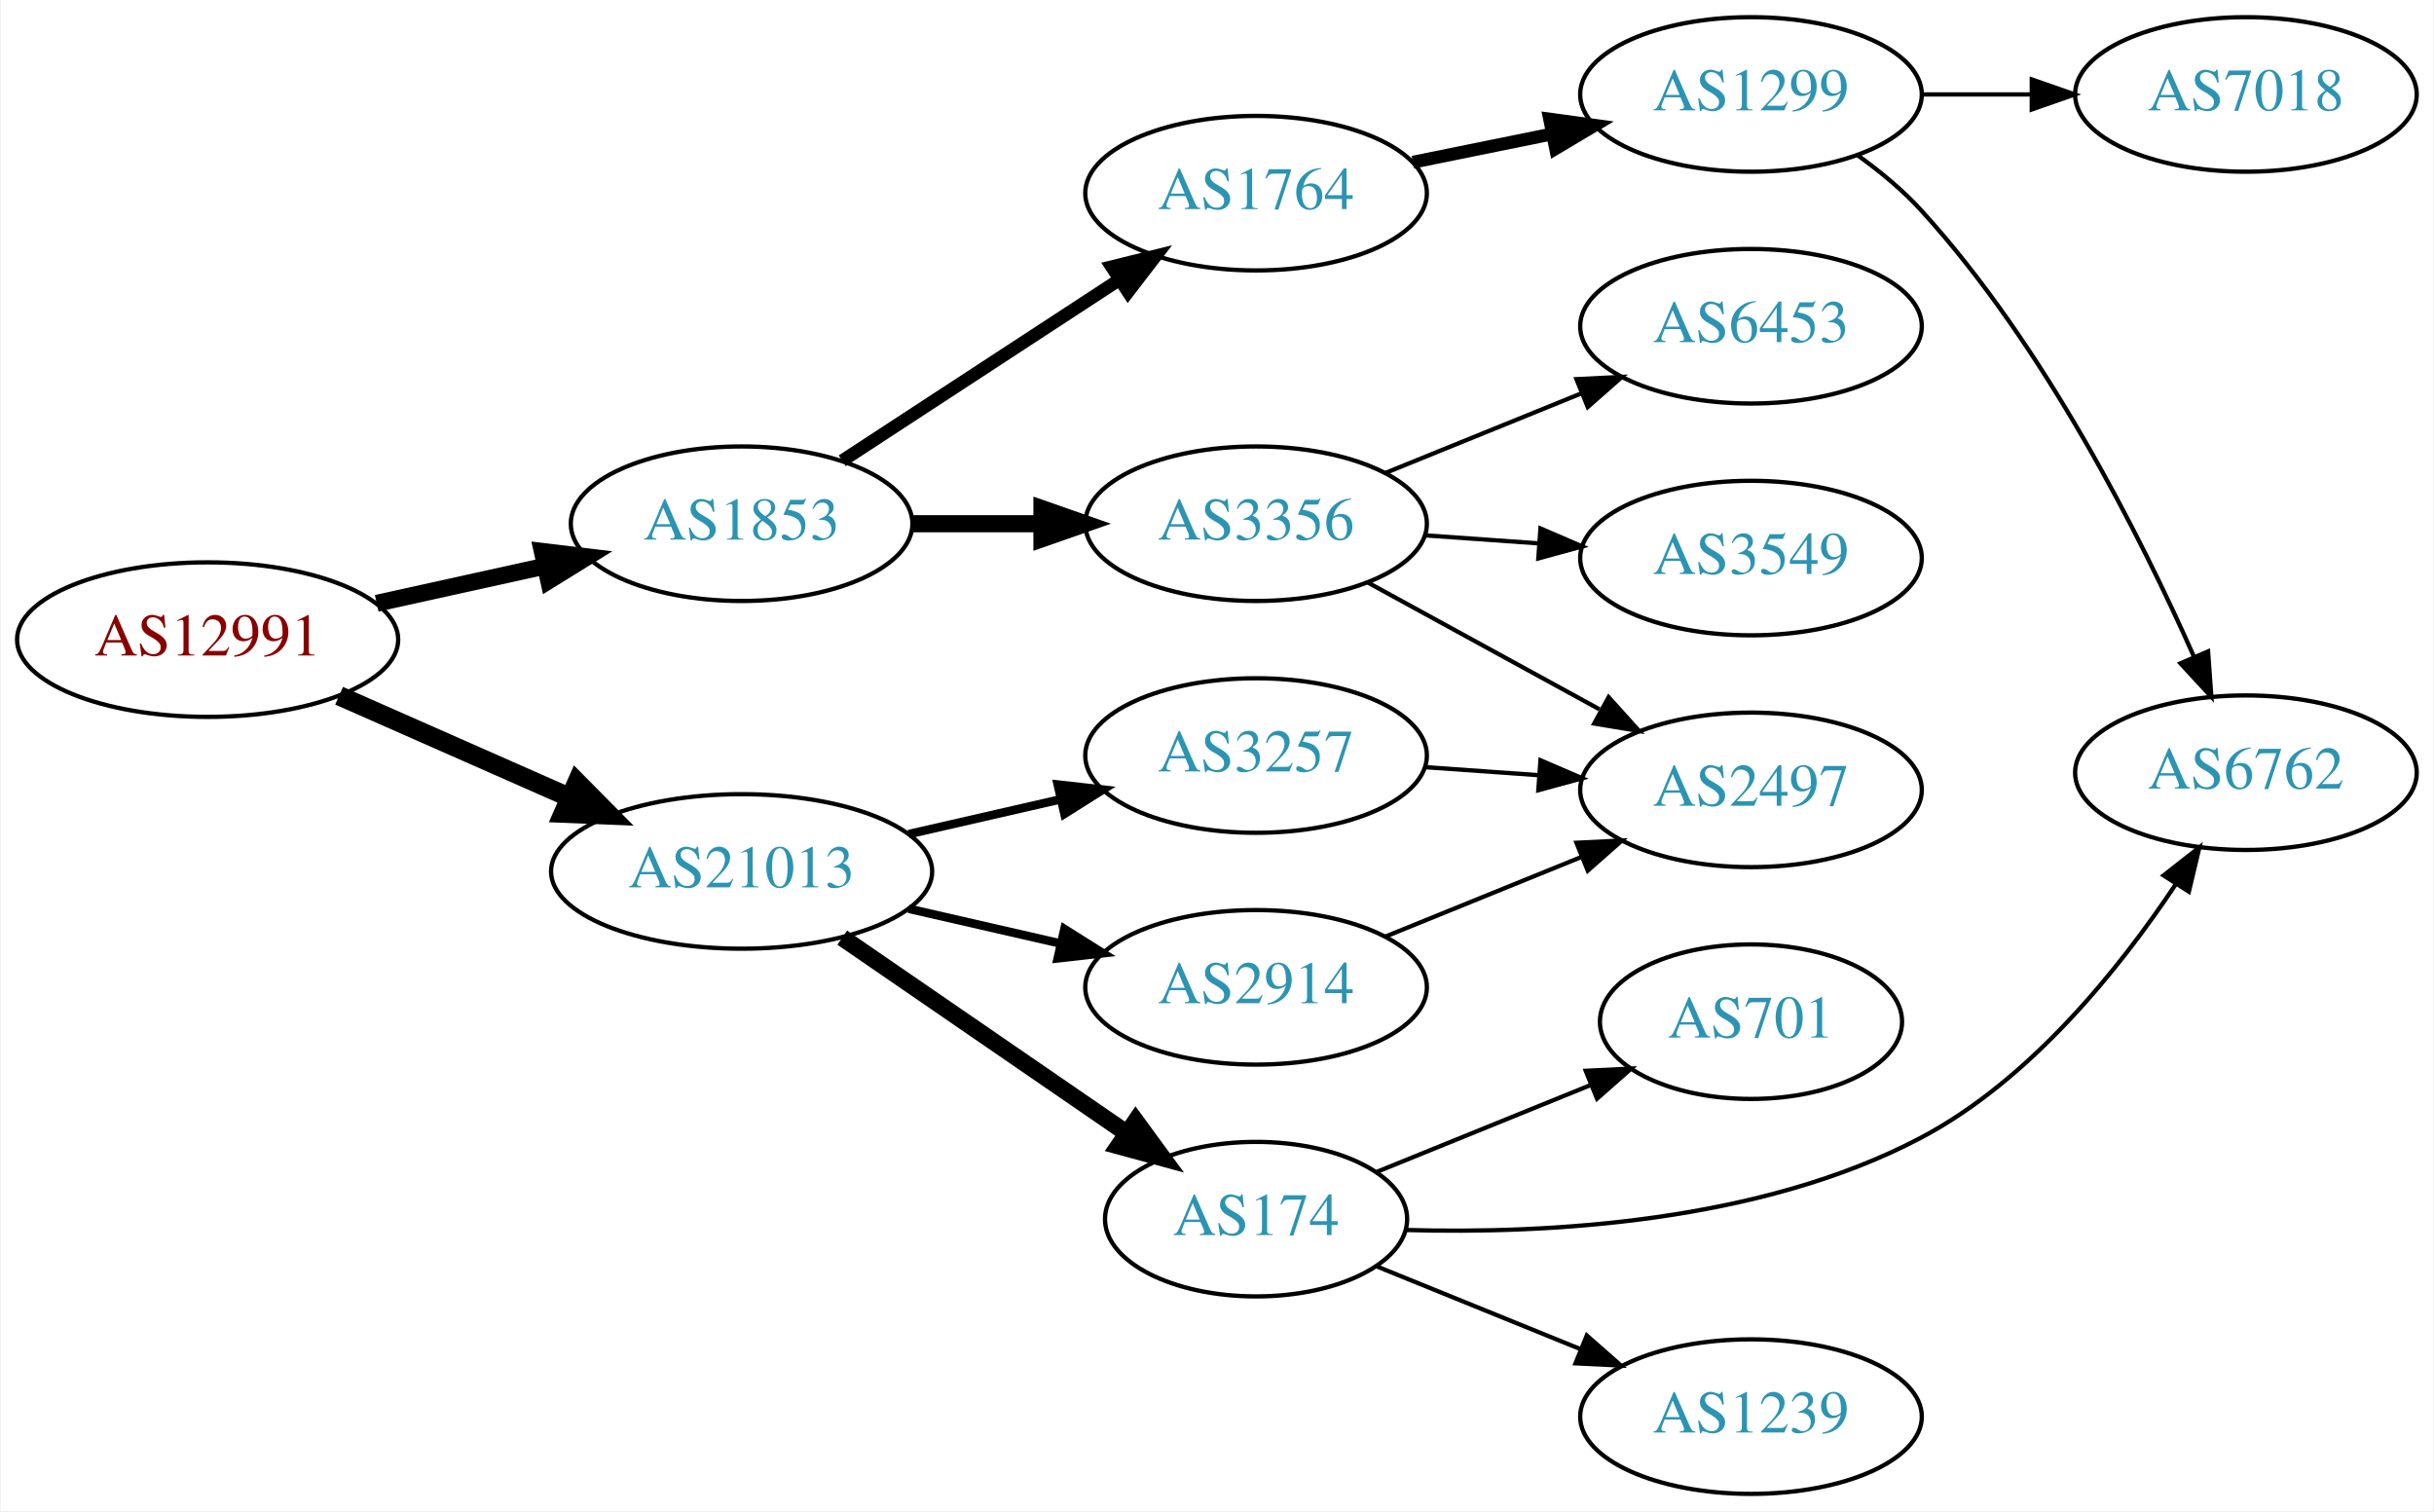
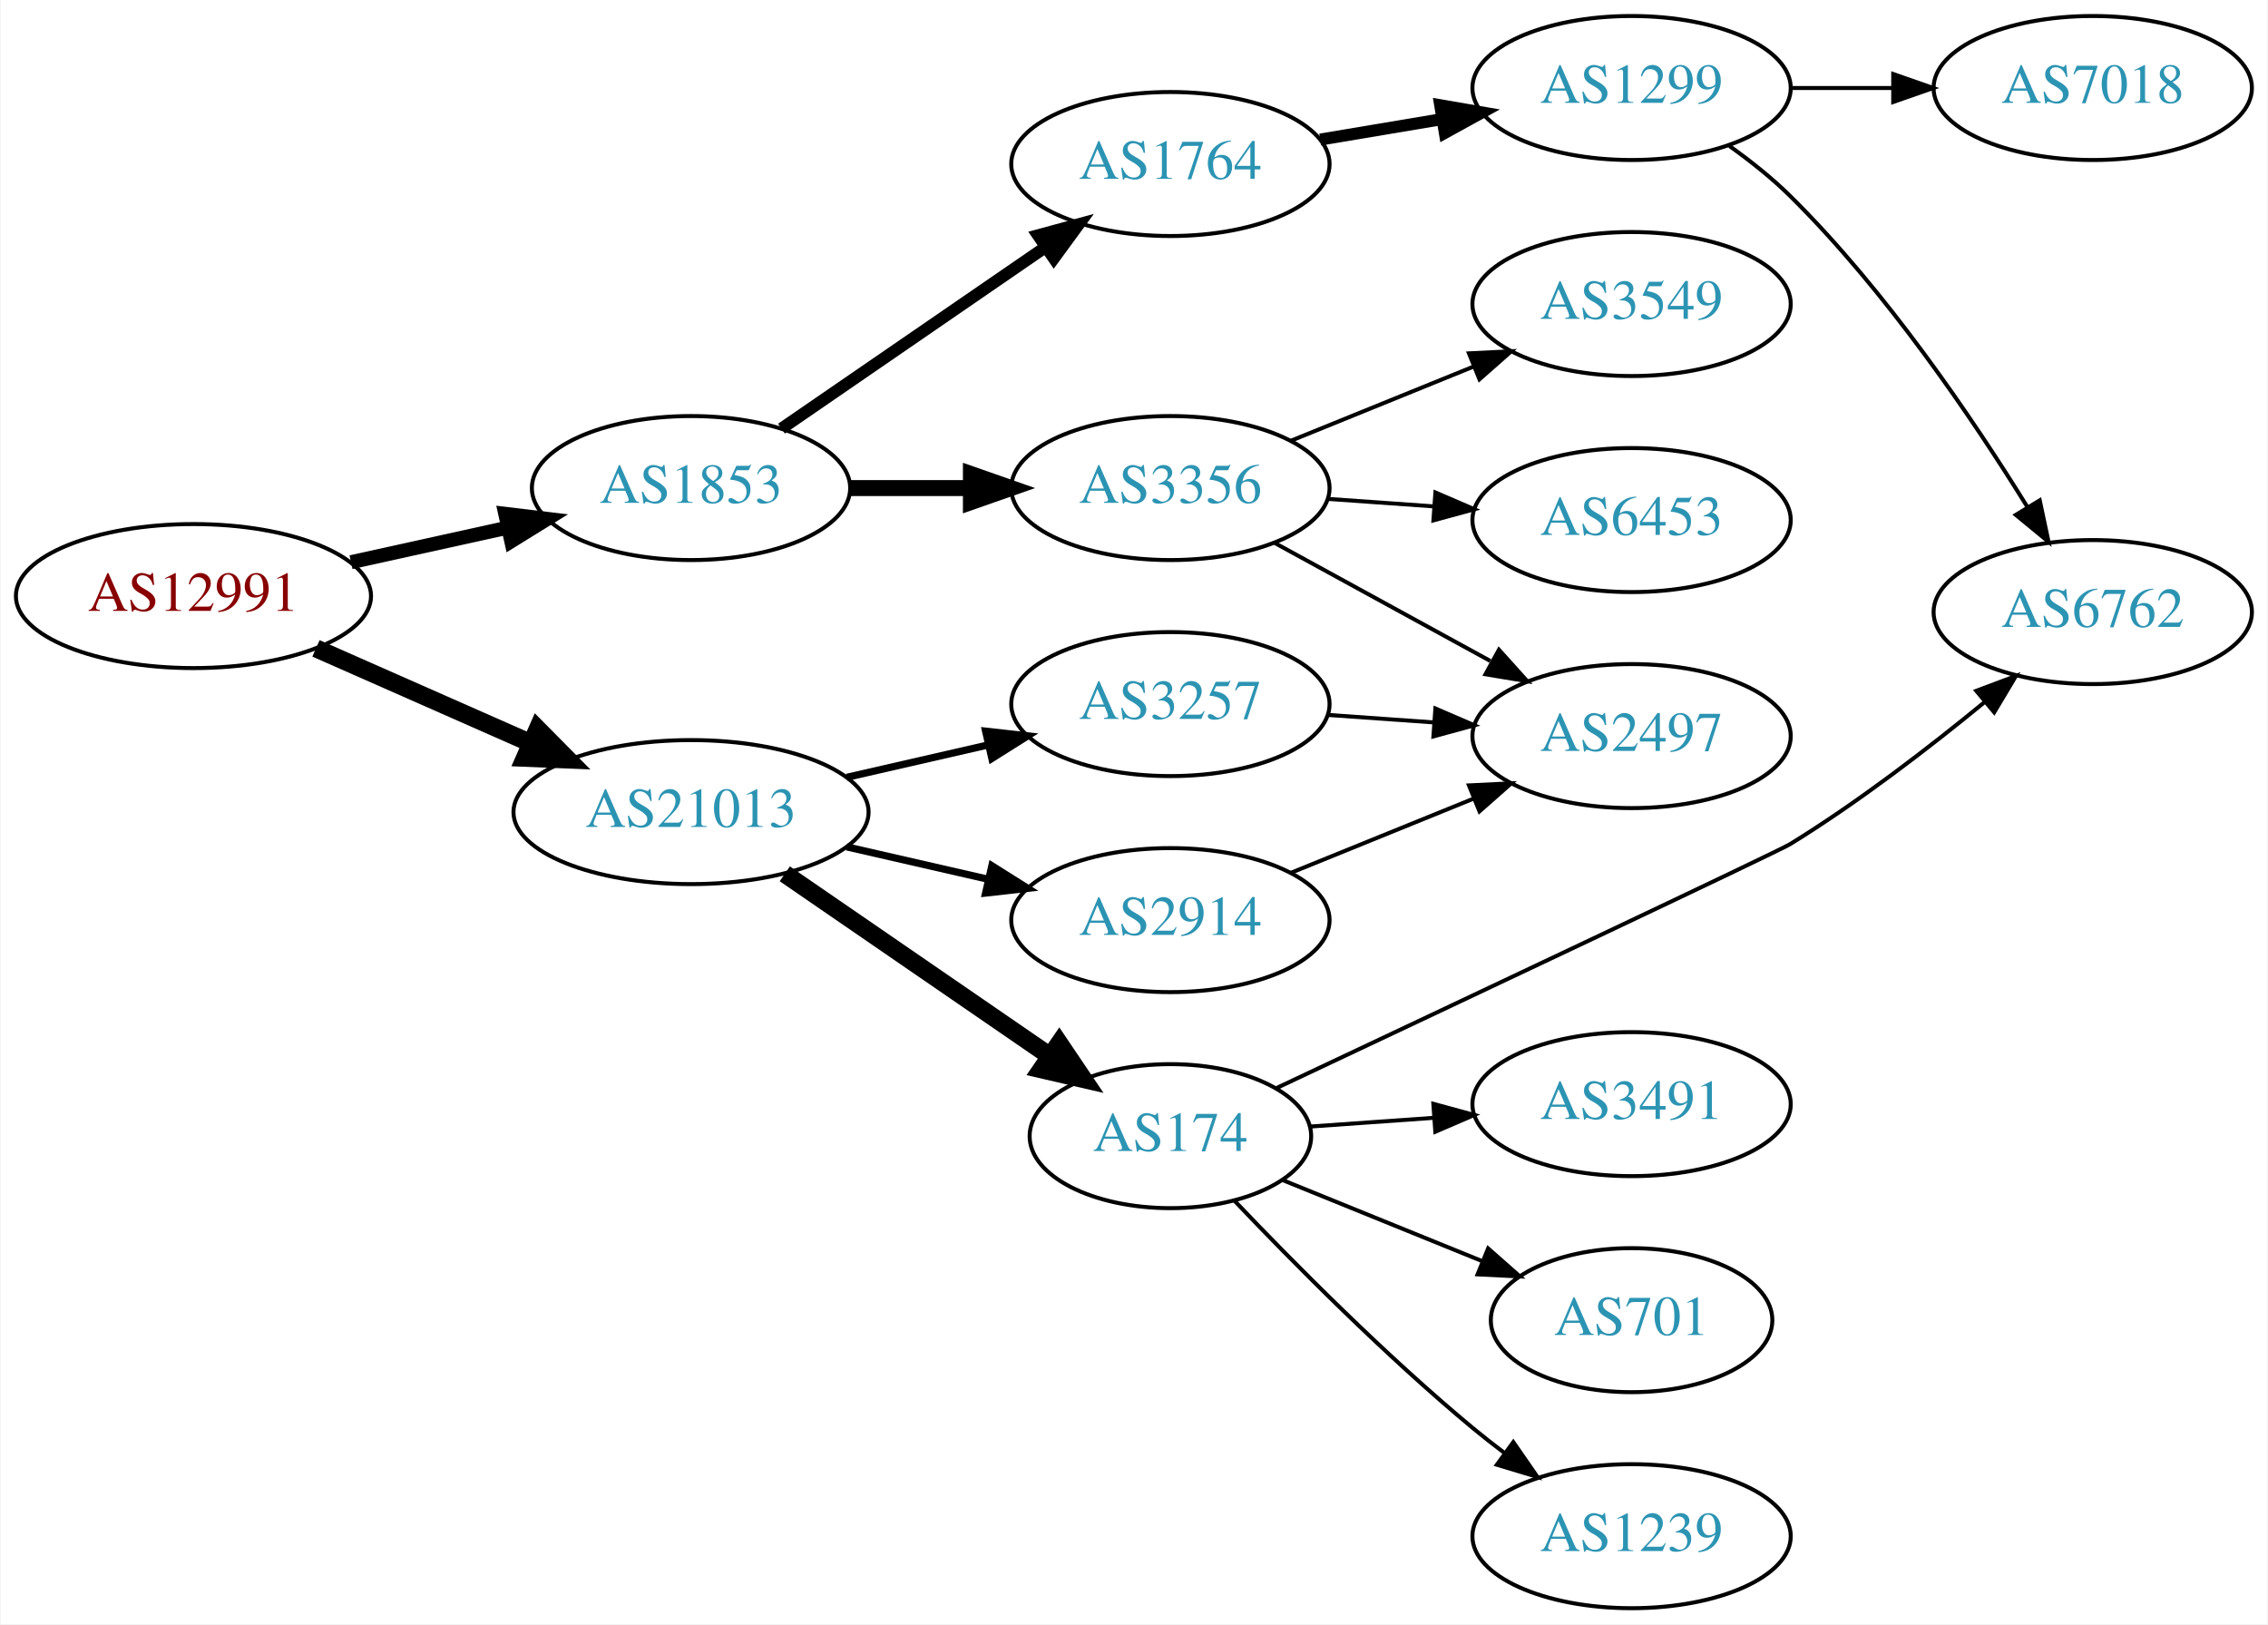
- <svg xmlns="http://www.w3.org/2000/svg" xmlns:xlink="http://www.w3.org/1999/xlink" width="567pt" height="352pt" viewBox="0.00 0.00 566.66 352.00">
-   <g id="graph0" class="graph" transform="scale(1 1) rotate(0) translate(4 348)">
-     <polygon fill="white" stroke="none" points="-4,4 -4,-348 562.663,-348 562.663,4 -4,4" />
+ <svg xmlns="http://www.w3.org/2000/svg" xmlns:xlink="http://www.w3.org/1999/xlink" width="567pt" height="406pt" viewBox="0.00 0.00 566.66 406.00">
+   <g id="graph0" class="graph" transform="scale(1 1) rotate(0) translate(4 402)">
+     <polygon fill="white" stroke="none" points="-4,4 -4,-402 562.663,-402 562.663,4 -4,4" />
    <g id="node1" class="node">
      <g id="a_node1">
        <a xlink:href="/asn/12991" xlink:title="AS12991 ~ Rechenzentrum [AT]">
-           <ellipse fill="#ffffff" stroke="black" cx="44.196" cy="-199" rx="44.393" ry="18" />
-           <text text-anchor="middle" x="44.196" y="-195.3" font-family="Times,serif" font-size="14.00" fill="#880000">AS12991</text>
+           <ellipse fill="#ffffff" stroke="black" cx="44.196" cy="-253" rx="44.393" ry="18" />
+           <text text-anchor="middle" x="44.196" y="-249.3" font-family="Times,serif" font-size="14.00" fill="#880000">AS12991</text>
        </a>
      </g>
    </g>
    <g id="node2" class="node">
      <g id="a_node2">
        <a xlink:href="/asn/1853" xlink:title="AS1853 ~ ACOnet Backbone [AT]">
-           <ellipse fill="#ffffff" stroke="black" cx="168.588" cy="-226" rx="39.794" ry="18" />
-           <text text-anchor="middle" x="168.588" y="-222.3" font-family="Times,serif" font-size="14.00" fill="#2c94b3">AS1853</text>
+           <ellipse fill="#ffffff" stroke="black" cx="168.588" cy="-280" rx="39.794" ry="18" />
+           <text text-anchor="middle" x="168.588" y="-276.3" font-family="Times,serif" font-size="14.00" fill="#2c94b3">AS1853</text>
        </a>
      </g>
    </g>
    <g id="edge1" class="edge">
-       <path fill="none" stroke="black" stroke-width="3.938" d="M83.586,-207.469C95.977,-210.202 109.824,-213.257 122.644,-216.085" />
-       <polygon fill="black" stroke="black" stroke-width="3.938" points="122.14,-219.558 132.659,-218.295 123.648,-212.722 122.14,-219.558" />
+       <path fill="none" stroke="black" stroke-width="3.5" d="M83.586,-261.469C95.977,-264.202 109.824,-267.257 122.644,-270.085" />
+       <polygon fill="black" stroke="black" stroke-width="3.5" points="122.14,-273.558 132.659,-272.295 123.648,-266.722 122.14,-273.558" />
    </g>
    <g id="node3" class="node">
      <g id="a_node3">
        <a xlink:href="/asn/21013" xlink:title="AS21013 ~ Wels, AT [AT]">
-           <ellipse fill="#ffffff" stroke="black" cx="168.588" cy="-145" rx="44.393" ry="18" />
-           <text text-anchor="middle" x="168.588" y="-141.3" font-family="Times,serif" font-size="14.00" fill="#2c94b3">AS21013</text>
+           <ellipse fill="#ffffff" stroke="black" cx="168.588" cy="-199" rx="44.393" ry="18" />
+           <text text-anchor="middle" x="168.588" y="-195.3" font-family="Times,serif" font-size="14.00" fill="#2c94b3">AS21013</text>
        </a>
      </g>
    </g>
    <g id="edge2" class="edge">
-       <path fill="none" stroke="black" stroke-width="4.5" d="M74.824,-185.928C90.941,-178.817 111.081,-169.931 128.473,-162.258" />
-       <polygon fill="black" stroke="black" stroke-width="4.5" points="130.249,-165.778 137.809,-158.139 127.071,-158.573 130.249,-165.778" />
+       <path fill="none" stroke="black" stroke-width="4.5" d="M74.824,-239.928C90.941,-232.817 111.081,-223.931 128.473,-216.258" />
+       <polygon fill="black" stroke="black" stroke-width="4.5" points="130.249,-219.778 137.809,-212.139 127.071,-212.573 130.249,-219.778" />
    </g>
    <g id="node4" class="node">
      <g id="a_node4">
        <a xlink:href="/asn/3356" xlink:title="AS3356 ~ Level 3 Parent, LLC [US]">
-           <ellipse fill="#ffffff" stroke="black" cx="288.431" cy="-226" rx="39.794" ry="18" />
-           <text text-anchor="middle" x="288.431" y="-222.3" font-family="Times,serif" font-size="14.00" fill="#2c94b3">AS3356</text>
+           <ellipse fill="#ffffff" stroke="black" cx="288.431" cy="-280" rx="39.794" ry="18" />
+           <text text-anchor="middle" x="288.431" y="-276.3" font-family="Times,serif" font-size="14.00" fill="#2c94b3">AS3356</text>
        </a>
      </g>
    </g>
    <g id="edge3" class="edge">
-       <path fill="none" stroke="black" stroke-width="4" d="M208.501,-226C218.054,-226 228.404,-226 238.367,-226" />
-       <polygon fill="black" stroke="black" stroke-width="4" points="238.559,-229.5 248.559,-226 238.559,-222.5 238.559,-229.5" />
+       <path fill="none" stroke="black" stroke-width="4" d="M208.501,-280C218.054,-280 228.404,-280 238.367,-280" />
+       <polygon fill="black" stroke="black" stroke-width="4" points="238.559,-283.5 248.559,-280 238.559,-276.5 238.559,-283.5" />
    </g>
    <g id="node5" class="node">
      <g id="a_node5">
        <a xlink:href="/asn/1764" xlink:title="AS1764 ~ NEXTLAYER-AS [AT]">
-           <ellipse fill="#ffffff" stroke="black" cx="288.431" cy="-303" rx="39.794" ry="18" />
-           <text text-anchor="middle" x="288.431" y="-299.3" font-family="Times,serif" font-size="14.00" fill="#2c94b3">AS1764</text>
+           <ellipse fill="#ffffff" stroke="black" cx="288.431" cy="-361" rx="39.794" ry="18" />
+           <text text-anchor="middle" x="288.431" y="-357.3" font-family="Times,serif" font-size="14.00" fill="#2c94b3">AS1764</text>
        </a>
      </g>
    </g>
    <g id="edge4" class="edge">
-       <path fill="none" stroke="black" stroke-width="3" d="M192.031,-240.664C210.297,-252.599 236.273,-269.573 256.509,-282.795" />
-       <polygon fill="black" stroke="black" stroke-width="3" points="254.786,-285.85 265.072,-288.39 258.615,-279.99 254.786,-285.85" />
+       <path fill="none" stroke="black" stroke-width="3" d="M191.202,-294.857C209.691,-307.565 236.505,-325.995 257.134,-340.175" />
+       <polygon fill="black" stroke="black" stroke-width="3" points="255.331,-343.183 265.555,-345.963 259.296,-337.414 255.331,-343.183" />
    </g>
    <g id="node12" class="node">
      <g id="a_node12">
-         <a xlink:href="/asn/174" xlink:title="AS174 ~ Cogent Communications [US]">
-           <ellipse fill="#ffffff" stroke="black" cx="288.431" cy="-64" rx="35.194" ry="18" />
-           <text text-anchor="middle" x="288.431" y="-60.3" font-family="Times,serif" font-size="14.00" fill="#2c94b3">AS174</text>
+         <a xlink:href="/asn/2914" xlink:title="AS2914 ~ NTT America, Inc. [US]">
+           <ellipse fill="#ffffff" stroke="black" cx="288.431" cy="-172" rx="39.794" ry="18" />
+           <text text-anchor="middle" x="288.431" y="-168.3" font-family="Times,serif" font-size="14.00" fill="#2c94b3">AS2914</text>
        </a>
      </g>
    </g>
    <g id="edge11" class="edge">
-       <path fill="none" stroke="black" stroke-width="4" d="M192.031,-129.574C210.846,-116.641 237.843,-98.085 258.319,-84.01" />
-       <polygon fill="black" stroke="black" stroke-width="4" points="260.394,-86.831 266.652,-78.282 256.429,-81.063 260.394,-86.831" />
+       <path fill="none" stroke="black" stroke-width="1.8" d="M207.523,-190.308C218.764,-187.733 231.176,-184.889 242.799,-182.226" />
+       <polygon fill="black" stroke="black" stroke-width="1.8" points="243.795,-185.588 252.761,-179.943 242.232,-178.765 243.795,-185.588" />
    </g>
    <g id="node13" class="node">
      <g id="a_node13">
-         <a xlink:href="/asn/2914" xlink:title="AS2914 ~ NTT America, Inc. [US]">
-           <ellipse fill="#ffffff" stroke="black" cx="288.431" cy="-118" rx="39.794" ry="18" />
-           <text text-anchor="middle" x="288.431" y="-114.3" font-family="Times,serif" font-size="14.00" fill="#2c94b3">AS2914</text>
+         <a xlink:href="/asn/174" xlink:title="AS174 ~ Cogent Communications [US]">
+           <ellipse fill="#ffffff" stroke="black" cx="288.431" cy="-118" rx="35.194" ry="18" />
+           <text text-anchor="middle" x="288.431" y="-114.3" font-family="Times,serif" font-size="14.00" fill="#2c94b3">AS174</text>
        </a>
      </g>
    </g>
    <g id="edge12" class="edge">
-       <path fill="none" stroke="black" stroke-width="2" d="M207.523,-136.308C218.764,-133.733 231.176,-130.889 242.799,-128.226" />
-       <polygon fill="black" stroke="black" stroke-width="2" points="243.795,-131.588 252.761,-125.943 242.232,-124.765 243.795,-131.588" />
+       <path fill="none" stroke="black" stroke-width="4.5" d="M192.031,-183.574C210.846,-170.641 237.843,-152.085 258.319,-138.01" />
+       <polygon fill="black" stroke="black" stroke-width="4.5" points="260.642,-141.192 266.652,-132.282 256.181,-134.702 260.642,-141.192" />
    </g>
    <g id="node14" class="node">
      <g id="a_node14">
        <a xlink:href="/asn/3257" xlink:title="AS3257 ~ GTT [DE]">
-           <ellipse fill="#ffffff" stroke="black" cx="288.431" cy="-172" rx="39.794" ry="18" />
-           <text text-anchor="middle" x="288.431" y="-168.3" font-family="Times,serif" font-size="14.00" fill="#2c94b3">AS3257</text>
+           <ellipse fill="#ffffff" stroke="black" cx="288.431" cy="-226" rx="39.794" ry="18" />
+           <text text-anchor="middle" x="288.431" y="-222.3" font-family="Times,serif" font-size="14.00" fill="#2c94b3">AS3257</text>
        </a>
      </g>
    </g>
    <g id="edge13" class="edge">
-       <path fill="none" stroke="black" stroke-width="2" d="M207.523,-153.692C218.764,-156.267 231.176,-159.111 242.799,-161.774" />
-       <polygon fill="black" stroke="black" stroke-width="2" points="242.232,-165.235 252.761,-164.057 243.795,-158.412 242.232,-165.235" />
-     </g>
-     <g id="node7" class="node">
-       <g id="a_node7">
+       <path fill="none" stroke="black" stroke-width="1.8" d="M207.523,-207.692C218.764,-210.267 231.176,-213.111 242.799,-215.774" />
+       <polygon fill="black" stroke="black" stroke-width="1.8" points="242.232,-219.235 252.761,-218.057 243.795,-212.412 242.232,-219.235" />
+     </g>
+     <g id="node6" class="node">
+       <g id="a_node6">
        <a xlink:href="/asn/6453" xlink:title="AS6453 ~ TATA COMMUNICATIONS (AMERICA) INC [US]">
          <ellipse fill="#ffffff" stroke="black" cx="403.724" cy="-272" rx="39.794" ry="18" />
          <text text-anchor="middle" x="403.724" y="-268.3" font-family="Times,serif" font-size="14.00" fill="#2c94b3">AS6453</text>
        </a>
      </g>
    </g>
+     <g id="edge5" class="edge">
+       <path fill="none" stroke="black" d="M327.787,-277.292C336.276,-276.692 345.38,-276.049 354.214,-275.425" />
+       <polygon fill="black" stroke="black" points="354.679,-278.901 364.407,-274.706 354.186,-271.919 354.679,-278.901" />
+     </g>
+     <g id="node7" class="node">
+       <g id="a_node7">
+         <a xlink:href="/asn/2497" xlink:title="AS2497 ~ Internet Initiative Japan Inc. [JP]">
+           <ellipse fill="#ffffff" stroke="black" cx="403.724" cy="-218" rx="39.794" ry="18" />
+           <text text-anchor="middle" x="403.724" y="-214.3" font-family="Times,serif" font-size="14.00" fill="#2c94b3">AS2497</text>
+         </a>
+       </g>
+     </g>
    <g id="edge6" class="edge">
-       <path fill="none" stroke="black" d="M318.607,-237.846C332.482,-243.48 349.259,-250.292 364.169,-256.346" />
-       <polygon fill="black" stroke="black" points="363.065,-259.675 373.647,-260.194 365.698,-253.189 363.065,-259.675" />
+       <path fill="none" stroke="black" d="M314.574,-266.24C330.415,-257.571 351.076,-246.265 368.413,-236.777" />
+       <polygon fill="black" stroke="black" points="370.559,-239.592 377.651,-231.721 367.198,-233.452 370.559,-239.592" />
    </g>
    <g id="node8" class="node">
      <g id="a_node8">
        <a xlink:href="/asn/3549" xlink:title="AS3549 ~ Level 3 Parent, LLC [US]">
-           <ellipse fill="#ffffff" stroke="black" cx="403.724" cy="-218" rx="39.794" ry="18" />
-           <text text-anchor="middle" x="403.724" y="-214.3" font-family="Times,serif" font-size="14.00" fill="#2c94b3">AS3549</text>
+           <ellipse fill="#ffffff" stroke="black" cx="403.724" cy="-326" rx="39.794" ry="18" />
+           <text text-anchor="middle" x="403.724" y="-322.3" font-family="Times,serif" font-size="14.00" fill="#2c94b3">AS3549</text>
        </a>
      </g>
    </g>
    <g id="edge7" class="edge">
-       <path fill="none" stroke="black" d="M327.787,-223.292C336.276,-222.692 345.38,-222.049 354.214,-221.425" />
-       <polygon fill="black" stroke="black" points="354.679,-224.901 364.407,-220.706 354.186,-217.919 354.679,-224.901" />
+       <path fill="none" stroke="black" d="M318.607,-291.846C332.482,-297.48 349.259,-304.292 364.169,-310.346" />
+       <polygon fill="black" stroke="black" points="363.065,-313.675 373.647,-314.194 365.698,-307.189 363.065,-313.675" />
    </g>
    <g id="node9" class="node">
      <g id="a_node9">
-         <a xlink:href="/asn/2497" xlink:title="AS2497 ~ Internet Initiative Japan Inc. [JP]">
-           <ellipse fill="#ffffff" stroke="black" cx="403.724" cy="-164" rx="39.794" ry="18" />
-           <text text-anchor="middle" x="403.724" y="-160.3" font-family="Times,serif" font-size="14.00" fill="#2c94b3">AS2497</text>
+         <a xlink:href="/asn/1299" xlink:title="AS1299 ~ Telia Carrier [EU]">
+           <ellipse fill="#ffffff" stroke="black" cx="403.724" cy="-380" rx="39.794" ry="18" />
+           <text text-anchor="middle" x="403.724" y="-376.3" font-family="Times,serif" font-size="14.00" fill="#2c94b3">AS1299</text>
        </a>
      </g>
    </g>
    <g id="edge8" class="edge">
-       <path fill="none" stroke="black" d="M314.574,-212.24C330.415,-203.571 351.076,-192.265 368.413,-182.777" />
-       <polygon fill="black" stroke="black" points="370.559,-185.592 377.651,-177.721 367.198,-179.452 370.559,-185.592" />
-     </g>
-     <g id="node6" class="node">
-       <g id="a_node6">
-         <a xlink:href="/asn/1299" xlink:title="AS1299 ~ Telia Carrier [EU]">
-           <ellipse fill="#ffffff" stroke="black" cx="403.724" cy="-326" rx="39.794" ry="18" />
-           <text text-anchor="middle" x="403.724" y="-322.3" font-family="Times,serif" font-size="14.00" fill="#2c94b3">AS1299</text>
-         </a>
-       </g>
-     </g>
-     <g id="edge5" class="edge">
-       <path fill="none" stroke="black" stroke-width="3" d="M324.967,-310.214C335.195,-312.291 346.496,-314.585 357.238,-316.766" />
-       <polygon fill="black" stroke="black" stroke-width="3" points="356.818,-320.252 367.314,-318.811 358.21,-313.392 356.818,-320.252" />
+       <path fill="none" stroke="black" stroke-width="3" d="M325.901,-367.116C335.604,-368.744 346.215,-370.523 356.37,-372.226" />
+       <polygon fill="black" stroke="black" stroke-width="3" points="355.881,-375.693 366.322,-373.895 357.039,-368.789 355.881,-375.693" />
    </g>
    <g id="node10" class="node">
      <g id="a_node10">
-         <a xlink:href="/asn/6762" xlink:title="AS6762 ~ TELECOM ITALIA SPARKLE S.p.A. [IT]">
-           <ellipse fill="#ffffff" stroke="black" cx="519.017" cy="-168" rx="39.794" ry="18" />
-           <text text-anchor="middle" x="519.017" y="-164.3" font-family="Times,serif" font-size="14.00" fill="#2c94b3">AS6762</text>
+         <a xlink:href="/asn/7018" xlink:title="AS7018 ~ AT&amp;T Services, Inc. [US]">
+           <ellipse fill="#ffffff" stroke="black" cx="519.017" cy="-380" rx="39.794" ry="18" />
+           <text text-anchor="middle" x="519.017" y="-376.3" font-family="Times,serif" font-size="14.00" fill="#2c94b3">AS7018</text>
        </a>
      </g>
    </g>
    <g id="edge9" class="edge">
-       <path fill="none" stroke="black" d="M428.554,-311.833C433.8,-308.066 439.068,-303.717 443.37,-299 472.089,-267.514 494.47,-223.094 506.959,-194.925" />
-       <polygon fill="black" stroke="black" points="510.198,-196.254 510.959,-185.687 503.774,-193.473 510.198,-196.254" />
+       <path fill="none" stroke="black" d="M443.396,-380C451.599,-380 460.363,-380 468.895,-380" />
+       <polygon fill="black" stroke="black" points="469.134,-383.5 479.134,-380 469.134,-376.5 469.134,-383.5" />
    </g>
    <g id="node11" class="node">
      <g id="a_node11">
-         <a xlink:href="/asn/7018" xlink:title="AS7018 ~ AT&amp;T Services, Inc. [US]">
-           <ellipse fill="#ffffff" stroke="black" cx="519.017" cy="-326" rx="39.794" ry="18" />
-           <text text-anchor="middle" x="519.017" y="-322.3" font-family="Times,serif" font-size="14.00" fill="#2c94b3">AS7018</text>
+         <a xlink:href="/asn/6762" xlink:title="AS6762 ~ TELECOM ITALIA SPARKLE S.p.A. [IT]">
+           <ellipse fill="#ffffff" stroke="black" cx="519.017" cy="-249" rx="39.794" ry="18" />
+           <text text-anchor="middle" x="519.017" y="-245.3" font-family="Times,serif" font-size="14.00" fill="#2c94b3">AS6762</text>
        </a>
      </g>
    </g>
    <g id="edge10" class="edge">
-       <path fill="none" stroke="black" d="M443.396,-326C451.599,-326 460.363,-326 468.895,-326" />
-       <polygon fill="black" stroke="black" points="469.134,-329.5 479.134,-326 469.134,-322.5 469.134,-329.5" />
+       <path fill="none" stroke="black" d="M428.204,-365.498C433.465,-361.744 438.827,-357.485 443.37,-353 467.278,-329.394 488.98,-297.402 502.744,-275.159" />
+       <polygon fill="black" stroke="black" points="505.763,-276.932 507.966,-266.569 499.781,-273.296 505.763,-276.932" />
+     </g>
+     <g id="edge19" class="edge">
+       <path fill="none" stroke="black" d="M318.607,-183.846C332.482,-189.48 349.259,-196.292 364.169,-202.346" />
+       <polygon fill="black" stroke="black" points="363.065,-205.675 373.647,-206.194 365.698,-199.189 363.065,-205.675" />
    </g>
    <g id="edge14" class="edge">
-       <path fill="none" stroke="black" d="M323.301,-61.476C355.936,-60.533 405.76,-63.108 443.37,-83 468.814,-96.457 489.59,-122.363 502.703,-142.055" />
-       <polygon fill="black" stroke="black" points="499.836,-144.067 508.179,-150.598 505.729,-140.29 499.836,-144.067" />
+       <path fill="none" stroke="black" d="M314.933,-130.007C357.907,-150.252 440.395,-189.169 443.37,-191 460.429,-201.498 478.188,-215.169 492.103,-226.601" />
+       <polygon fill="black" stroke="black" points="489.895,-229.317 499.817,-233.033 494.378,-223.941 489.895,-229.317" />
    </g>
    <g id="node15" class="node">
      <g id="a_node15">
+         <a xlink:href="/asn/3491" xlink:title="AS3491 ~ PCCW Global, Inc. [US]">
+           <ellipse fill="#ffffff" stroke="black" cx="403.724" cy="-126" rx="39.794" ry="18" />
+           <text text-anchor="middle" x="403.724" y="-122.3" font-family="Times,serif" font-size="14.00" fill="#2c94b3">AS3491</text>
+         </a>
+       </g>
+     </g>
+     <g id="edge15" class="edge">
+       <path fill="none" stroke="black" d="M323.422,-120.4C333.101,-121.084 343.837,-121.842 354.202,-122.574" />
+       <polygon fill="black" stroke="black" points="354.168,-126.08 364.39,-123.293 354.662,-119.097 354.168,-126.08" />
+     </g>
+     <g id="node16" class="node">
+       <g id="a_node16">
+         <a xlink:href="/asn/701" xlink:title="AS701 ~ UUNET [US]">
+           <ellipse fill="#ffffff" stroke="black" cx="403.724" cy="-72" rx="35.194" ry="18" />
+           <text text-anchor="middle" x="403.724" y="-68.3" font-family="Times,serif" font-size="14.00" fill="#2c94b3">AS701</text>
+         </a>
+       </g>
+     </g>
+     <g id="edge16" class="edge">
+       <path fill="none" stroke="black" d="M316.567,-106.982C331.421,-100.951 350.031,-93.395 366.15,-86.85" />
+       <polygon fill="black" stroke="black" points="367.86,-89.933 375.809,-82.928 365.227,-83.447 367.86,-89.933" />
+     </g>
+     <g id="node17" class="node">
+       <g id="a_node17">
        <a xlink:href="/asn/1239" xlink:title="AS1239 ~ Sprint [US]">
          <ellipse fill="#ffffff" stroke="black" cx="403.724" cy="-18" rx="39.794" ry="18" />
          <text text-anchor="middle" x="403.724" y="-14.3" font-family="Times,serif" font-size="14.00" fill="#2c94b3">AS1239</text>
        </a>
      </g>
    </g>
-     <g id="edge15" class="edge">
-       <path fill="none" stroke="black" d="M316.567,-52.982C330.771,-47.215 348.408,-40.054 364.018,-33.715" />
-       <polygon fill="black" stroke="black" points="365.478,-36.9 373.427,-29.895 362.845,-30.414 365.478,-36.9" />
-     </g>
-     <g id="node16" class="node">
-       <g id="a_node16">
-         <a xlink:href="/asn/701" xlink:title="AS701 ~ UUNET [US]">
-           <ellipse fill="#ffffff" stroke="black" cx="403.724" cy="-110" rx="35.194" ry="18" />
-           <text text-anchor="middle" x="403.724" y="-106.3" font-family="Times,serif" font-size="14.00" fill="#2c94b3">AS701</text>
-         </a>
-       </g>
-     </g>
-     <g id="edge16" class="edge">
-       <path fill="none" stroke="black" d="M316.567,-75.018C331.421,-81.049 350.031,-88.605 366.15,-95.15" />
-       <polygon fill="black" stroke="black" points="365.227,-98.553 375.809,-99.072 367.86,-92.067 365.227,-98.553" />
-     </g>
    <g id="edge17" class="edge">
-       <path fill="none" stroke="black" d="M318.607,-129.846C332.482,-135.48 349.259,-142.292 364.169,-148.346" />
-       <polygon fill="black" stroke="black" points="363.065,-151.675 373.647,-152.194 365.698,-145.189 363.065,-151.675" />
+       <path fill="none" stroke="black" d="M304.456,-101.839C319.054,-86.501 342.166,-63.159 364.077,-45 366.598,-42.911 369.275,-40.816 371.997,-38.767" />
+       <polygon fill="black" stroke="black" points="374.157,-41.523 380.189,-32.813 370.042,-35.861 374.157,-41.523" />
    </g>
    <g id="edge18" class="edge">
-       <path fill="none" stroke="black" d="M327.787,-169.292C336.276,-168.692 345.38,-168.049 354.214,-167.425" />
-       <polygon fill="black" stroke="black" points="354.679,-170.901 364.407,-166.706 354.186,-163.919 354.679,-170.901" />
+       <path fill="none" stroke="black" d="M327.787,-223.292C336.276,-222.692 345.38,-222.049 354.214,-221.425" />
+       <polygon fill="black" stroke="black" points="354.679,-224.901 364.407,-220.706 354.186,-217.919 354.679,-224.901" />
    </g>
  </g>
</svg>
